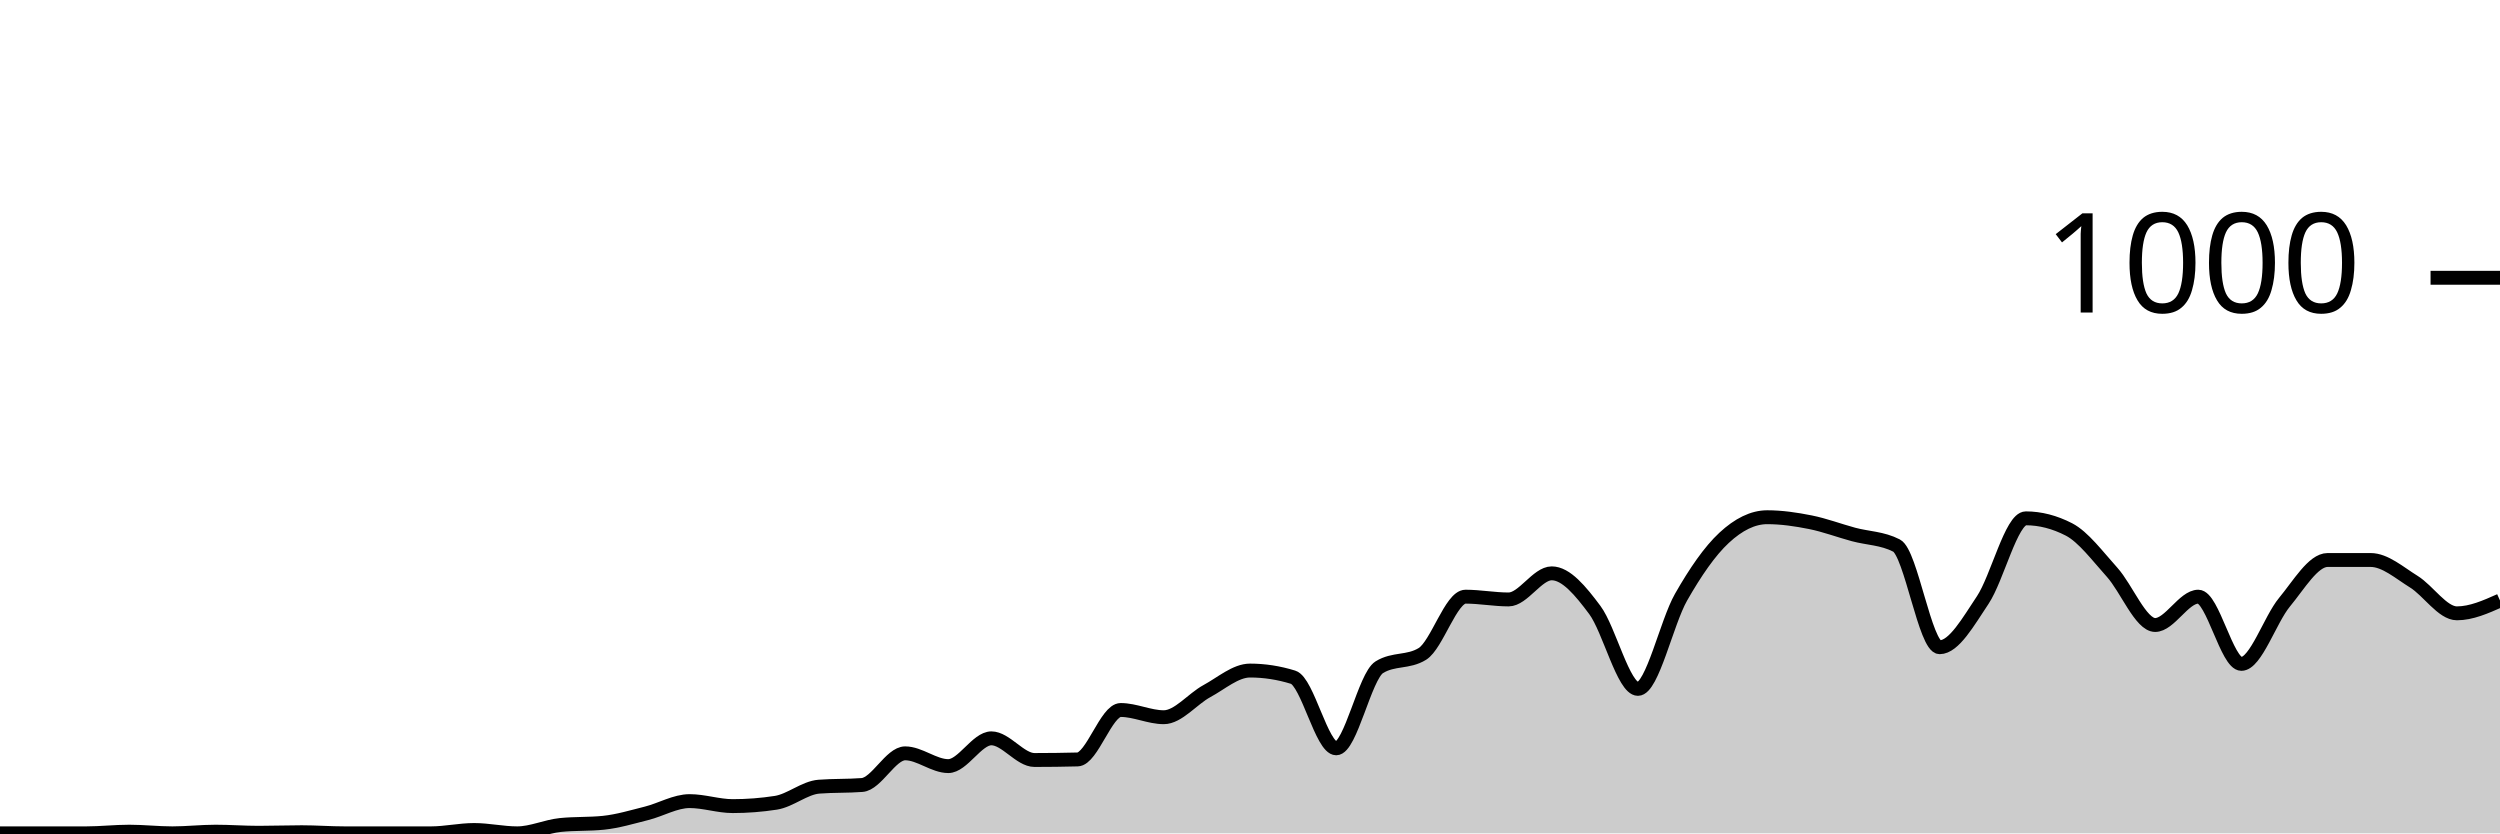
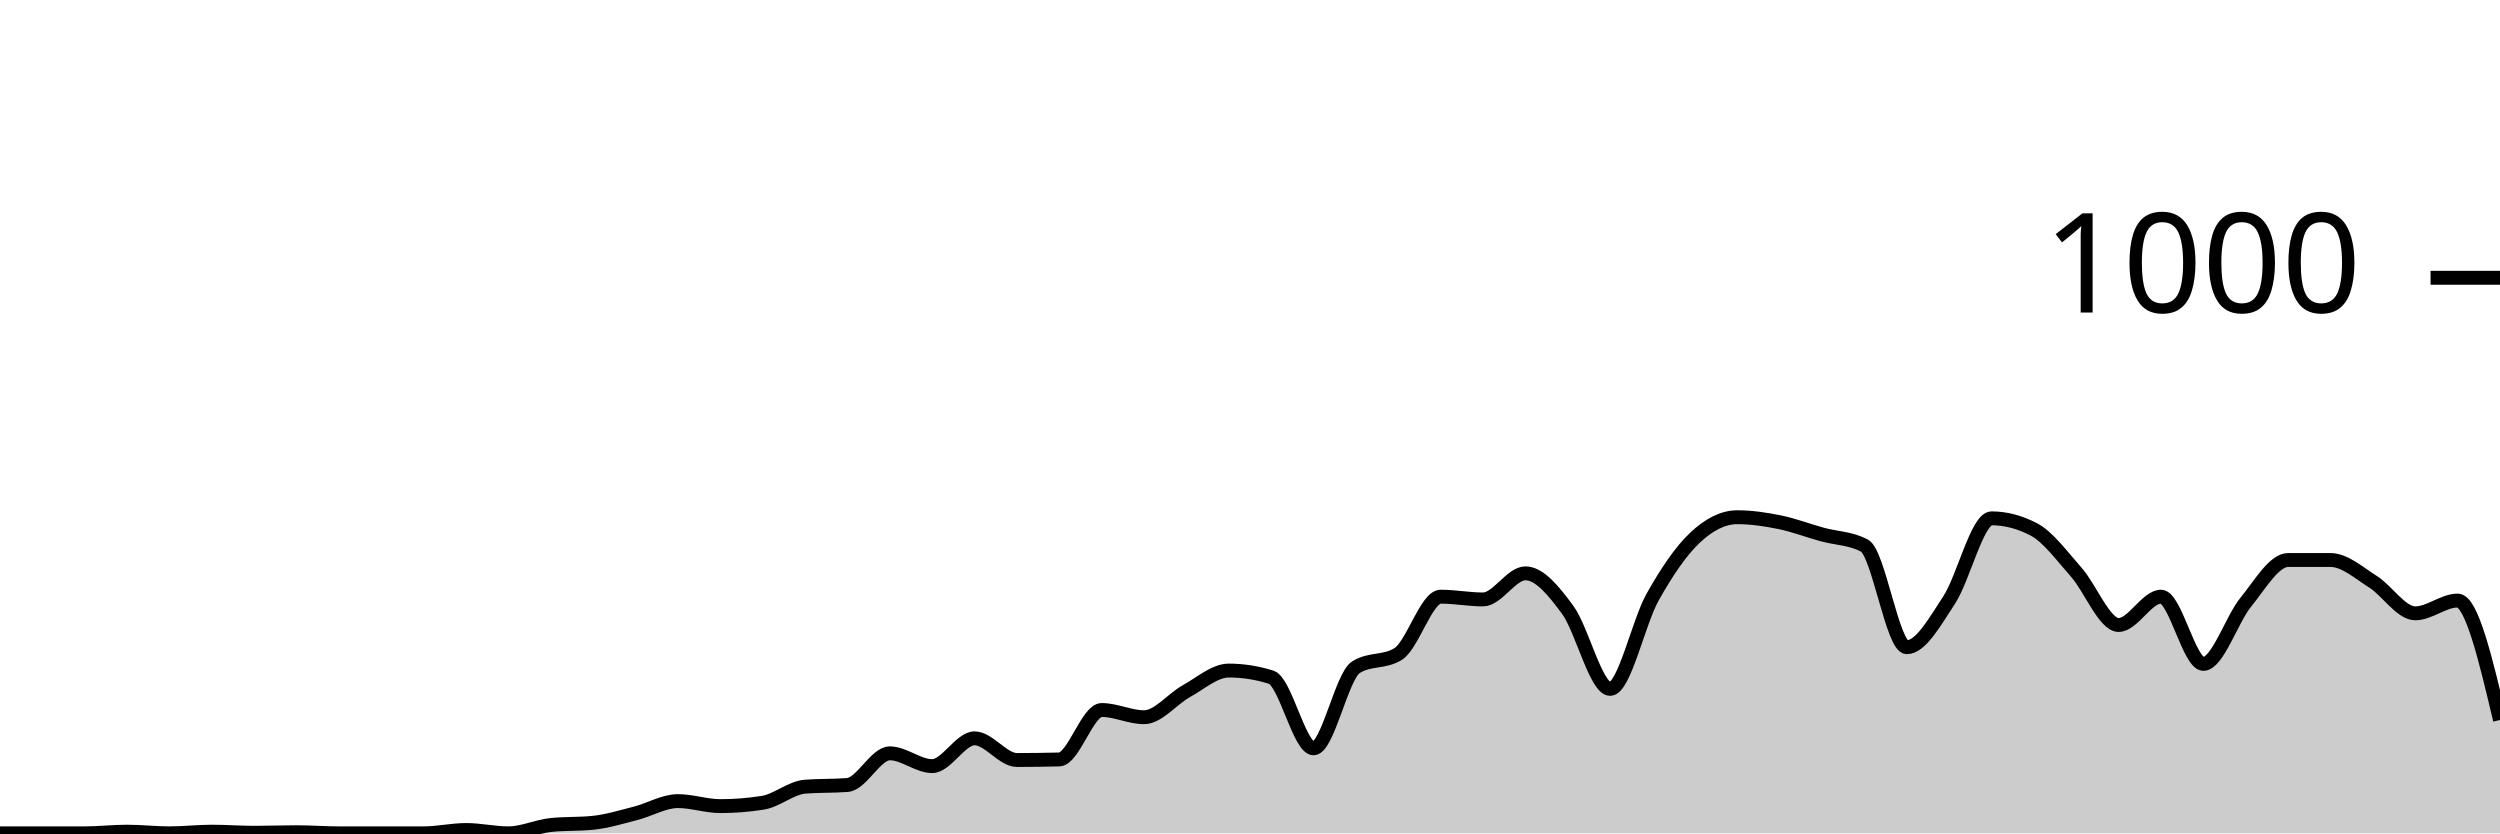
<svg xmlns="http://www.w3.org/2000/svg" viewBox="0 0 180 60">
  <g transform="translate(0,20)">
-     <path class="area" fill="rgba(0, 0, 0, 0.2)" d="M0,40C1.034,40,2.069,40,3.103,40C4.138,40,5.172,40,6.207,40C7.241,40,8.276,39.88,9.31,39.88C10.345,39.88,11.379,40,12.414,40C13.448,40,14.483,39.88,15.517,39.88C16.552,39.88,17.586,39.96,18.621,39.96C19.655,39.96,20.69,39.92,21.724,39.92C22.759,39.92,23.793,40,24.828,40C25.862,40,26.897,40,27.931,40C28.966,40,30,40,31.034,40C32.069,40,33.103,39.76,34.138,39.76C35.172,39.76,36.207,40,37.241,40C38.276,40,39.31,39.507,40.345,39.4C41.379,39.293,42.414,39.347,43.448,39.24C44.483,39.133,45.517,38.82,46.552,38.56C47.586,38.3,48.621,37.68,49.655,37.68C50.69,37.68,51.724,38.04,52.759,38.04C53.793,38.04,54.828,37.96,55.862,37.8C56.897,37.64,57.931,36.72,58.966,36.64C60,36.56,61.034,36.6,62.069,36.52C63.103,36.44,64.138,34.24,65.172,34.24C66.207,34.24,67.241,35.16,68.276,35.16C69.31,35.16,70.345,33.16,71.379,33.16C72.414,33.16,73.448,34.72,74.483,34.72C75.517,34.72,76.552,34.707,77.586,34.68C78.621,34.653,79.655,31.12,80.69,31.12C81.724,31.12,82.759,31.64,83.793,31.64C84.828,31.64,85.862,30.32,86.897,29.76C87.931,29.2,88.966,28.28,90,28.28C91.034,28.28,92.069,28.44,93.103,28.76C94.138,29.08,95.172,33.88,96.207,33.88C97.241,33.88,98.276,28.68,99.31,28.04C100.345,27.4,101.379,27.72,102.414,27.08C103.448,26.44,104.483,22.96,105.517,22.96C106.552,22.96,107.586,23.16,108.621,23.16C109.655,23.16,110.69,21.28,111.724,21.28C112.759,21.28,113.793,22.533,114.828,23.92C115.862,25.307,116.897,29.6,117.931,29.6C118.966,29.6,120,24.813,121.034,23C122.069,21.187,123.103,19.68,124.138,18.72C125.172,17.76,126.207,17.24,127.241,17.24C128.276,17.24,129.31,17.393,130.345,17.6C131.379,17.807,132.414,18.2,133.448,18.48C134.483,18.76,135.517,18.747,136.552,19.28C137.586,19.813,138.621,26.6,139.655,26.6C140.69,26.6,141.724,24.747,142.759,23.2C143.793,21.653,144.828,17.32,145.862,17.32C146.897,17.32,147.931,17.587,148.966,18.12C150,18.653,151.034,20.053,152.069,21.2C153.103,22.347,154.138,25,155.172,25C156.207,25,157.241,22.96,158.276,22.96C159.31,22.96,160.345,27.8,161.379,27.8C162.414,27.8,163.448,24.607,164.483,23.36C165.517,22.113,166.552,20.32,167.586,20.32C168.621,20.32,169.655,20.32,170.69,20.32C171.724,20.32,172.759,21.24,173.793,21.88C174.828,22.52,175.862,24.16,176.897,24.16C177.931,24.16,178.966,23.7,180,23.24L180,40C178.966,40,177.931,40,176.897,40C175.862,40,174.828,40,173.793,40C172.759,40,171.724,40,170.69,40C169.655,40,168.621,40,167.586,40C166.552,40,165.517,40,164.483,40C163.448,40,162.414,40,161.379,40C160.345,40,159.31,40,158.276,40C157.241,40,156.207,40,155.172,40C154.138,40,153.103,40,152.069,40C151.034,40,150,40,148.966,40C147.931,40,146.897,40,145.862,40C144.828,40,143.793,40,142.759,40C141.724,40,140.69,40,139.655,40C138.621,40,137.586,40,136.552,40C135.517,40,134.483,40,133.448,40C132.414,40,131.379,40,130.345,40C129.31,40,128.276,40,127.241,40C126.207,40,125.172,40,124.138,40C123.103,40,122.069,40,121.034,40C120,40,118.966,40,117.931,40C116.897,40,115.862,40,114.828,40C113.793,40,112.759,40,111.724,40C110.69,40,109.655,40,108.621,40C107.586,40,106.552,40,105.517,40C104.483,40,103.448,40,102.414,40C101.379,40,100.345,40,99.31,40C98.276,40,97.241,40,96.207,40C95.172,40,94.138,40,93.103,40C92.069,40,91.034,40,90,40C88.966,40,87.931,40,86.897,40C85.862,40,84.828,40,83.793,40C82.759,40,81.724,40,80.69,40C79.655,40,78.621,40,77.586,40C76.552,40,75.517,40,74.483,40C73.448,40,72.414,40,71.379,40C70.345,40,69.31,40,68.276,40C67.241,40,66.207,40,65.172,40C64.138,40,63.103,40,62.069,40C61.034,40,60,40,58.966,40C57.931,40,56.897,40,55.862,40C54.828,40,53.793,40,52.759,40C51.724,40,50.69,40,49.655,40C48.621,40,47.586,40,46.552,40C45.517,40,44.483,40,43.448,40C42.414,40,41.379,40,40.345,40C39.31,40,38.276,40,37.241,40C36.207,40,35.172,40,34.138,40C33.103,40,32.069,40,31.034,40C30,40,28.966,40,27.931,40C26.897,40,25.862,40,24.828,40C23.793,40,22.759,40,21.724,40C20.69,40,19.655,40,18.621,40C17.586,40,16.552,40,15.517,40C14.483,40,13.448,40,12.414,40C11.379,40,10.345,40,9.31,40C8.276,40,7.241,40,6.207,40C5.172,40,4.138,40,3.103,40C2.069,40,1.034,40,0,40Z" />
-     <path class="line" stroke="black" fill="none" d="M0,40C1.034,40,2.069,40,3.103,40C4.138,40,5.172,40,6.207,40C7.241,40,8.276,39.88,9.31,39.88C10.345,39.88,11.379,40,12.414,40C13.448,40,14.483,39.88,15.517,39.88C16.552,39.88,17.586,39.96,18.621,39.96C19.655,39.96,20.69,39.92,21.724,39.92C22.759,39.92,23.793,40,24.828,40C25.862,40,26.897,40,27.931,40C28.966,40,30,40,31.034,40C32.069,40,33.103,39.76,34.138,39.76C35.172,39.76,36.207,40,37.241,40C38.276,40,39.31,39.507,40.345,39.4C41.379,39.293,42.414,39.347,43.448,39.24C44.483,39.133,45.517,38.82,46.552,38.56C47.586,38.3,48.621,37.68,49.655,37.68C50.69,37.68,51.724,38.04,52.759,38.04C53.793,38.04,54.828,37.96,55.862,37.8C56.897,37.64,57.931,36.72,58.966,36.64C60,36.56,61.034,36.6,62.069,36.52C63.103,36.44,64.138,34.24,65.172,34.24C66.207,34.24,67.241,35.16,68.276,35.16C69.31,35.16,70.345,33.16,71.379,33.16C72.414,33.16,73.448,34.72,74.483,34.72C75.517,34.72,76.552,34.707,77.586,34.68C78.621,34.653,79.655,31.12,80.69,31.12C81.724,31.12,82.759,31.64,83.793,31.64C84.828,31.64,85.862,30.32,86.897,29.76C87.931,29.2,88.966,28.28,90,28.28C91.034,28.28,92.069,28.44,93.103,28.76C94.138,29.08,95.172,33.88,96.207,33.88C97.241,33.88,98.276,28.68,99.31,28.04C100.345,27.4,101.379,27.72,102.414,27.08C103.448,26.44,104.483,22.96,105.517,22.96C106.552,22.96,107.586,23.16,108.621,23.16C109.655,23.16,110.69,21.28,111.724,21.28C112.759,21.28,113.793,22.533,114.828,23.92C115.862,25.307,116.897,29.6,117.931,29.6C118.966,29.6,120,24.813,121.034,23C122.069,21.187,123.103,19.68,124.138,18.72C125.172,17.76,126.207,17.24,127.241,17.24C128.276,17.24,129.31,17.393,130.345,17.6C131.379,17.807,132.414,18.2,133.448,18.48C134.483,18.76,135.517,18.747,136.552,19.28C137.586,19.813,138.621,26.6,139.655,26.6C140.69,26.6,141.724,24.747,142.759,23.2C143.793,21.653,144.828,17.32,145.862,17.32C146.897,17.32,147.931,17.587,148.966,18.12C150,18.653,151.034,20.053,152.069,21.2C153.103,22.347,154.138,25,155.172,25C156.207,25,157.241,22.96,158.276,22.96C159.31,22.96,160.345,27.8,161.379,27.8C162.414,27.8,163.448,24.607,164.483,23.36C165.517,22.113,166.552,20.32,167.586,20.32C168.621,20.32,169.655,20.32,170.69,20.32C171.724,20.32,172.759,21.24,173.793,21.88C174.828,22.52,175.862,24.16,176.897,24.16C177.931,24.16,178.966,23.7,180,23.24" />
+     <path class="area" fill="rgba(0, 0, 0, 0.2)" d="M0,40C1.017,40,2.034,40,3.051,40C4.068,40,5.085,40,6.102,40C7.119,40,8.136,39.88,9.153,39.88C10.169,39.88,11.186,40,12.203,40C13.22,40,14.237,39.88,15.254,39.88C16.271,39.88,17.288,39.96,18.305,39.96C19.322,39.96,20.339,39.92,21.356,39.92C22.373,39.92,23.39,40,24.407,40C25.424,40,26.441,40,27.458,40C28.475,40,29.492,40,30.508,40C31.525,40,32.542,39.76,33.559,39.76C34.576,39.76,35.593,40,36.61,40C37.627,40,38.644,39.507,39.661,39.4C40.678,39.293,41.695,39.347,42.712,39.24C43.729,39.133,44.746,38.82,45.763,38.56C46.78,38.3,47.797,37.68,48.814,37.68C49.831,37.68,50.847,38.04,51.864,38.04C52.881,38.04,53.898,37.96,54.915,37.8C55.932,37.64,56.949,36.72,57.966,36.64C58.983,36.56,60,36.6,61.017,36.52C62.034,36.44,63.051,34.24,64.068,34.24C65.085,34.24,66.102,35.16,67.119,35.16C68.136,35.16,69.153,33.16,70.169,33.16C71.186,33.16,72.203,34.72,73.22,34.72C74.237,34.72,75.254,34.707,76.271,34.68C77.288,34.653,78.305,31.12,79.322,31.12C80.339,31.12,81.356,31.64,82.373,31.64C83.39,31.64,84.407,30.32,85.424,29.76C86.441,29.2,87.458,28.28,88.475,28.28C89.492,28.28,90.508,28.44,91.525,28.76C92.542,29.08,93.559,33.88,94.576,33.88C95.593,33.88,96.61,28.68,97.627,28.04C98.644,27.4,99.661,27.72,100.678,27.08C101.695,26.44,102.712,22.96,103.729,22.96C104.746,22.96,105.763,23.16,106.78,23.16C107.797,23.16,108.814,21.28,109.831,21.28C110.847,21.28,111.864,22.533,112.881,23.92C113.898,25.307,114.915,29.6,115.932,29.6C116.949,29.6,117.966,24.813,118.983,23C120,21.187,121.017,19.68,122.034,18.72C123.051,17.76,124.068,17.24,125.085,17.24C126.102,17.24,127.119,17.393,128.136,17.6C129.153,17.807,130.169,18.2,131.186,18.48C132.203,18.76,133.22,18.747,134.237,19.28C135.254,19.813,136.271,26.6,137.288,26.6C138.305,26.6,139.322,24.747,140.339,23.2C141.356,21.653,142.373,17.32,143.39,17.32C144.407,17.32,145.424,17.587,146.441,18.12C147.458,18.653,148.475,20.053,149.492,21.2C150.508,22.347,151.525,25,152.542,25C153.559,25,154.576,22.96,155.593,22.96C156.61,22.96,157.627,27.8,158.644,27.8C159.661,27.8,160.678,24.607,161.695,23.36C162.712,22.113,163.729,20.32,164.746,20.32C165.763,20.32,166.78,20.32,167.797,20.32C168.814,20.32,169.831,21.24,170.847,21.88C171.864,22.52,172.881,24.16,173.898,24.16C174.915,24.16,175.932,23.24,176.949,23.24C177.966,23.24,178.983,27.54,180,31.84L180,40C178.983,40,177.966,40,176.949,40C175.932,40,174.915,40,173.898,40C172.881,40,171.864,40,170.847,40C169.831,40,168.814,40,167.797,40C166.78,40,165.763,40,164.746,40C163.729,40,162.712,40,161.695,40C160.678,40,159.661,40,158.644,40C157.627,40,156.61,40,155.593,40C154.576,40,153.559,40,152.542,40C151.525,40,150.508,40,149.492,40C148.475,40,147.458,40,146.441,40C145.424,40,144.407,40,143.39,40C142.373,40,141.356,40,140.339,40C139.322,40,138.305,40,137.288,40C136.271,40,135.254,40,134.237,40C133.22,40,132.203,40,131.186,40C130.169,40,129.153,40,128.136,40C127.119,40,126.102,40,125.085,40C124.068,40,123.051,40,122.034,40C121.017,40,120,40,118.983,40C117.966,40,116.949,40,115.932,40C114.915,40,113.898,40,112.881,40C111.864,40,110.847,40,109.831,40C108.814,40,107.797,40,106.78,40C105.763,40,104.746,40,103.729,40C102.712,40,101.695,40,100.678,40C99.661,40,98.644,40,97.627,40C96.61,40,95.593,40,94.576,40C93.559,40,92.542,40,91.525,40C90.508,40,89.492,40,88.475,40C87.458,40,86.441,40,85.424,40C84.407,40,83.39,40,82.373,40C81.356,40,80.339,40,79.322,40C78.305,40,77.288,40,76.271,40C75.254,40,74.237,40,73.22,40C72.203,40,71.186,40,70.169,40C69.153,40,68.136,40,67.119,40C66.102,40,65.085,40,64.068,40C63.051,40,62.034,40,61.017,40C60,40,58.983,40,57.966,40C56.949,40,55.932,40,54.915,40C53.898,40,52.881,40,51.864,40C50.847,40,49.831,40,48.814,40C47.797,40,46.78,40,45.763,40C44.746,40,43.729,40,42.712,40C41.695,40,40.678,40,39.661,40C38.644,40,37.627,40,36.61,40C35.593,40,34.576,40,33.559,40C32.542,40,31.525,40,30.508,40C29.492,40,28.475,40,27.458,40C26.441,40,25.424,40,24.407,40C23.39,40,22.373,40,21.356,40C20.339,40,19.322,40,18.305,40C17.288,40,16.271,40,15.254,40C14.237,40,13.22,40,12.203,40C11.186,40,10.169,40,9.153,40C8.136,40,7.119,40,6.102,40C5.085,40,4.068,40,3.051,40C2.034,40,1.017,40,0,40Z" />
+     <path class="line" stroke="black" fill="none" d="M0,40C1.017,40,2.034,40,3.051,40C4.068,40,5.085,40,6.102,40C7.119,40,8.136,39.88,9.153,39.88C10.169,39.88,11.186,40,12.203,40C13.22,40,14.237,39.88,15.254,39.88C16.271,39.88,17.288,39.96,18.305,39.96C19.322,39.96,20.339,39.92,21.356,39.92C22.373,39.92,23.39,40,24.407,40C25.424,40,26.441,40,27.458,40C28.475,40,29.492,40,30.508,40C31.525,40,32.542,39.76,33.559,39.76C34.576,39.76,35.593,40,36.61,40C37.627,40,38.644,39.507,39.661,39.4C40.678,39.293,41.695,39.347,42.712,39.24C43.729,39.133,44.746,38.82,45.763,38.56C46.78,38.3,47.797,37.68,48.814,37.68C49.831,37.68,50.847,38.04,51.864,38.04C52.881,38.04,53.898,37.96,54.915,37.8C55.932,37.64,56.949,36.72,57.966,36.64C58.983,36.56,60,36.6,61.017,36.52C62.034,36.44,63.051,34.24,64.068,34.24C65.085,34.24,66.102,35.16,67.119,35.16C68.136,35.16,69.153,33.16,70.169,33.16C71.186,33.16,72.203,34.72,73.22,34.72C74.237,34.72,75.254,34.707,76.271,34.68C77.288,34.653,78.305,31.12,79.322,31.12C80.339,31.12,81.356,31.64,82.373,31.64C83.39,31.64,84.407,30.32,85.424,29.76C86.441,29.2,87.458,28.28,88.475,28.28C89.492,28.28,90.508,28.44,91.525,28.76C92.542,29.08,93.559,33.88,94.576,33.88C95.593,33.88,96.61,28.68,97.627,28.04C98.644,27.4,99.661,27.72,100.678,27.08C101.695,26.44,102.712,22.96,103.729,22.96C104.746,22.96,105.763,23.16,106.78,23.16C107.797,23.16,108.814,21.28,109.831,21.28C110.847,21.28,111.864,22.533,112.881,23.92C113.898,25.307,114.915,29.6,115.932,29.6C116.949,29.6,117.966,24.813,118.983,23C120,21.187,121.017,19.68,122.034,18.72C123.051,17.76,124.068,17.24,125.085,17.24C126.102,17.24,127.119,17.393,128.136,17.6C129.153,17.807,130.169,18.2,131.186,18.48C132.203,18.76,133.22,18.747,134.237,19.28C135.254,19.813,136.271,26.6,137.288,26.6C138.305,26.6,139.322,24.747,140.339,23.2C141.356,21.653,142.373,17.32,143.39,17.32C144.407,17.32,145.424,17.587,146.441,18.12C147.458,18.653,148.475,20.053,149.492,21.2C150.508,22.347,151.525,25,152.542,25C153.559,25,154.576,22.96,155.593,22.96C156.61,22.96,157.627,27.8,158.644,27.8C159.661,27.8,160.678,24.607,161.695,23.36C162.712,22.113,163.729,20.32,164.746,20.32C165.763,20.32,166.78,20.32,167.797,20.32C168.814,20.32,169.831,21.24,170.847,21.88C171.864,22.52,172.881,24.16,173.898,24.16C174.915,24.16,175.932,23.24,176.949,23.24C177.966,23.24,178.983,27.54,180,31.84" />
    <path class="axis-ceiling" stroke-width="1" stroke="black" fill="none" d="M175,0L180,0" />
    <text class="axis-ceiling-label" font-family="sans-serif" text-anchor="end" font-size="10px" x="170" y="2.5">1000</text>
  </g>
</svg>
